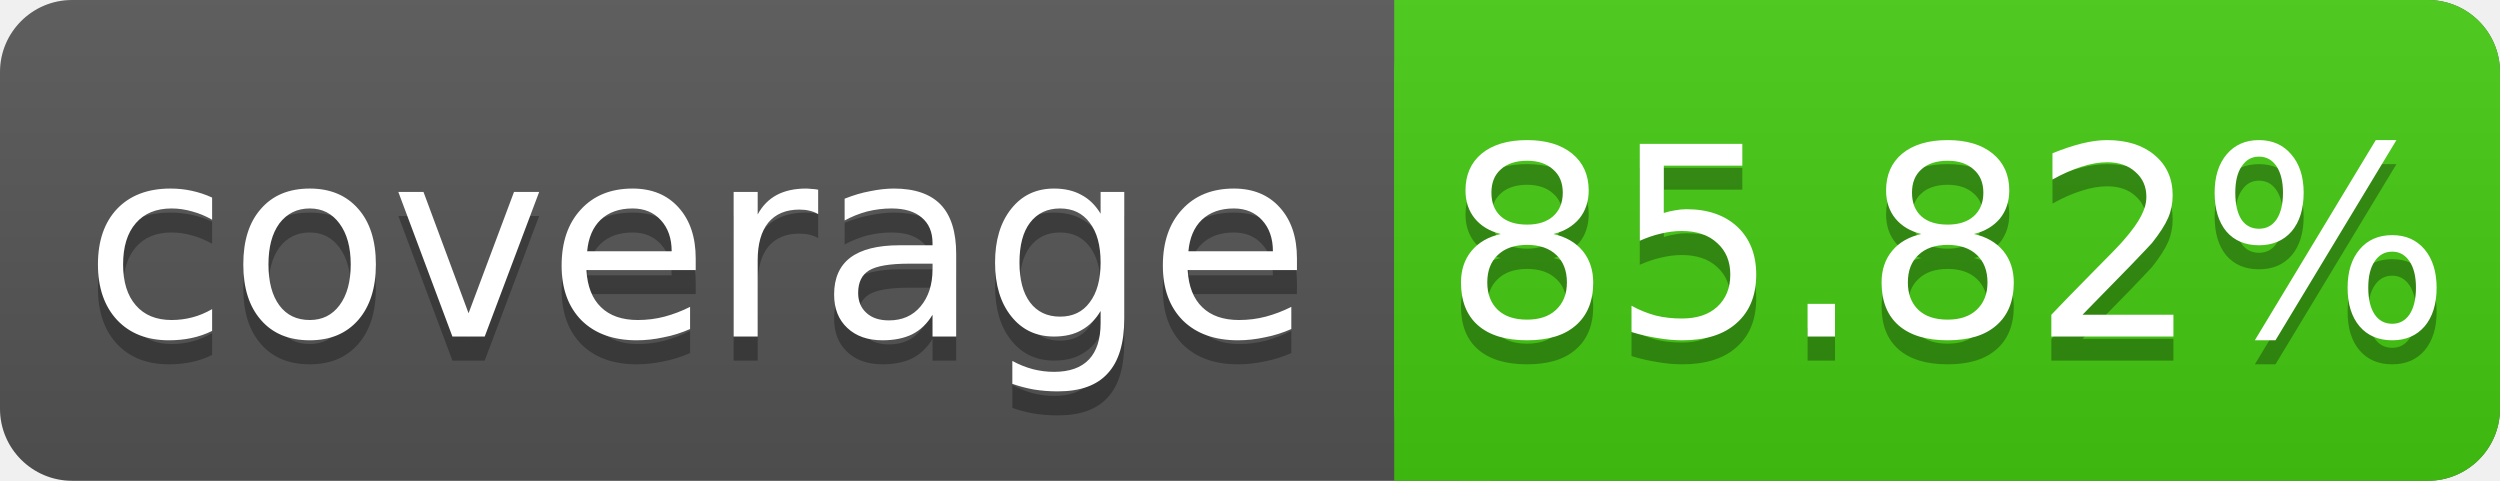
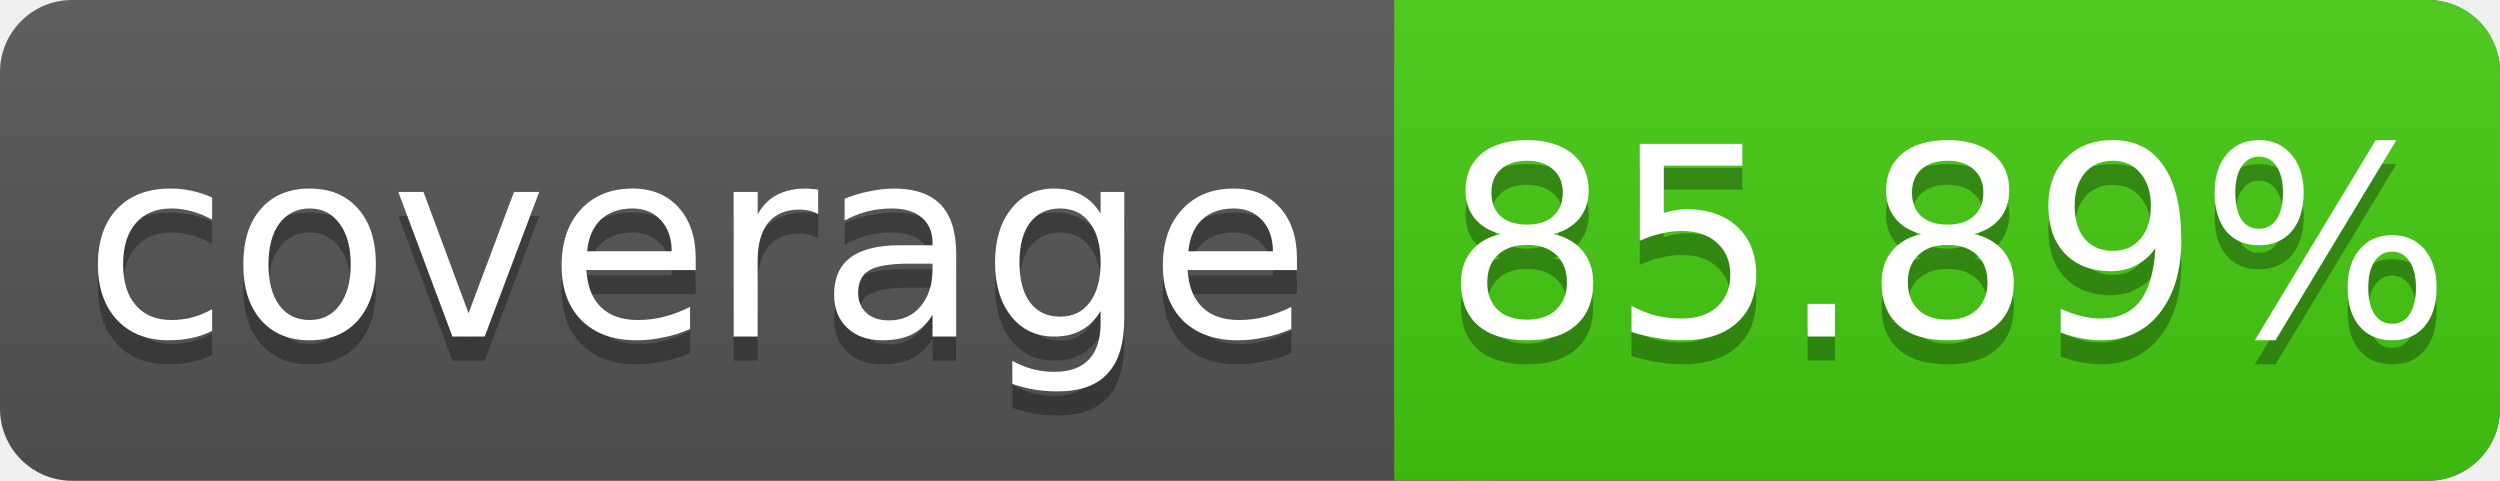
<svg xmlns="http://www.w3.org/2000/svg" width="104" height="20">
  <linearGradient id="s" x2="0" y2="100%">
    <stop offset="0" stop-color="#bbb" stop-opacity=".1" />
    <stop offset="1" stop-opacity=".1" />
  </linearGradient>
  <rect rx="3" width="104" height="20" fill="#555" />
  <rect rx="3" x="58" width="46" height="20" fill="#4c1" />
  <rect x="58" width="4" height="20" fill="#4c1" />
  <rect rx="3" width="104" height="20" fill="url(#s)" />
  <g fill="#fff" text-anchor="middle" font-family="DejaVu Sans,Verdana,Geneva,sans-serif" font-size="11">
    <text x="29" y="15" fill="#010101" fill-opacity=".3">coverage</text>
    <text x="29" y="14">coverage</text>
-     <text x="81" y="15" fill="#010101" fill-opacity=".3">85.82%</text>
-     <text x="81" y="14">85.82%</text>
+     <text x="81" y="15" fill="#010101" fill-opacity=".3">85.89%</text>
+     <text x="81" y="14">85.89%</text>
  </g>
</svg>
